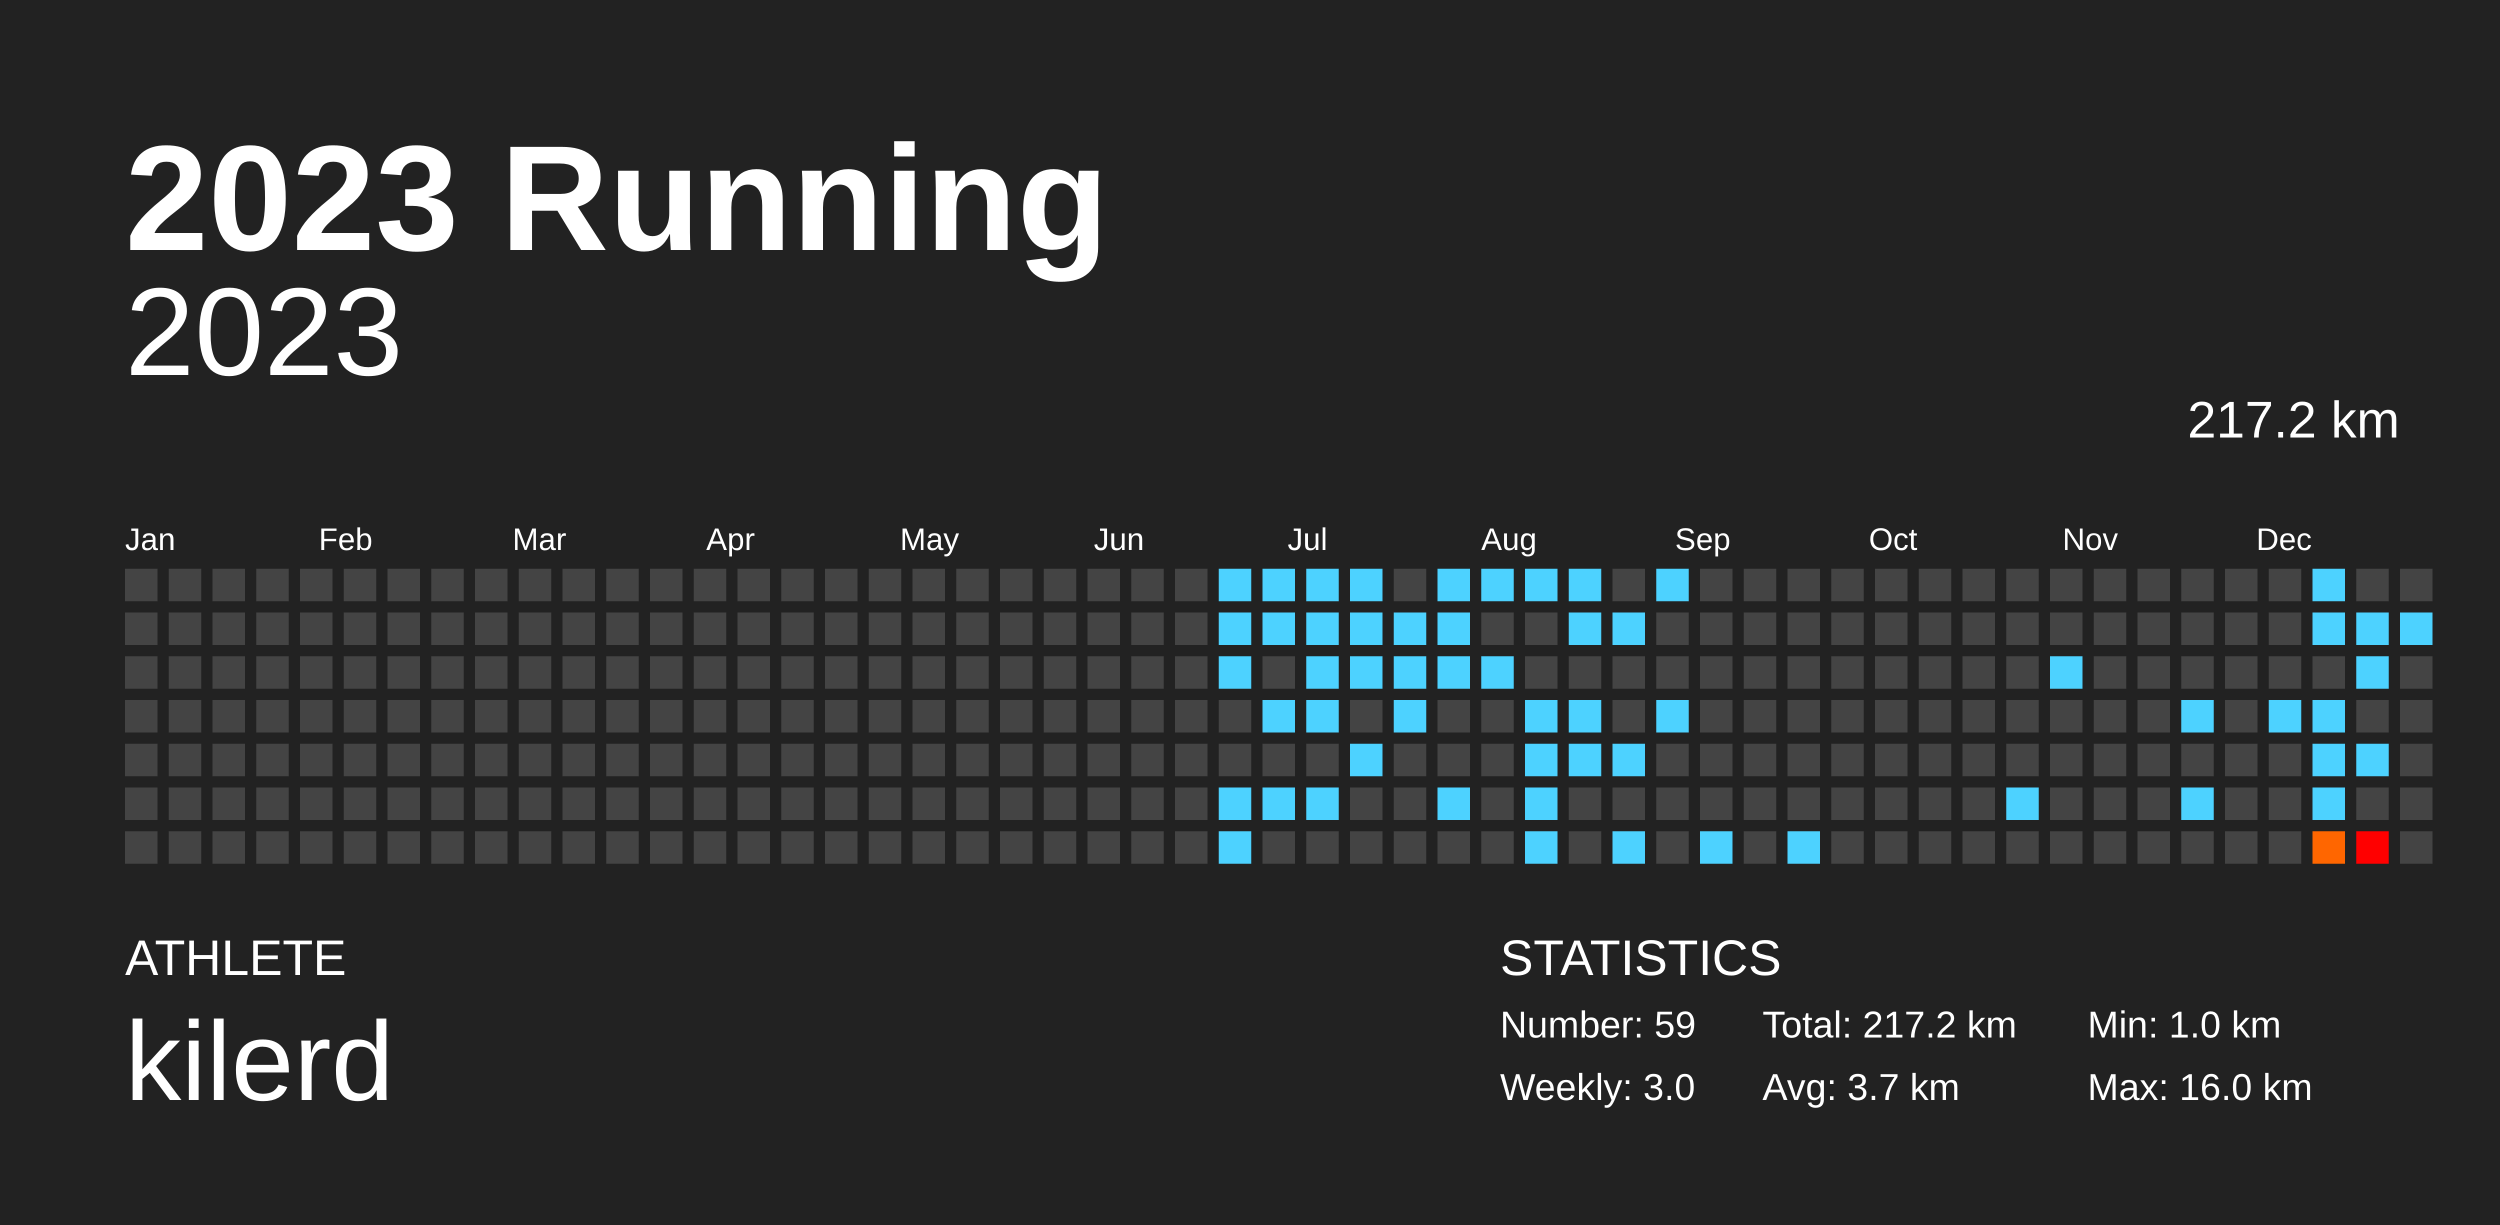
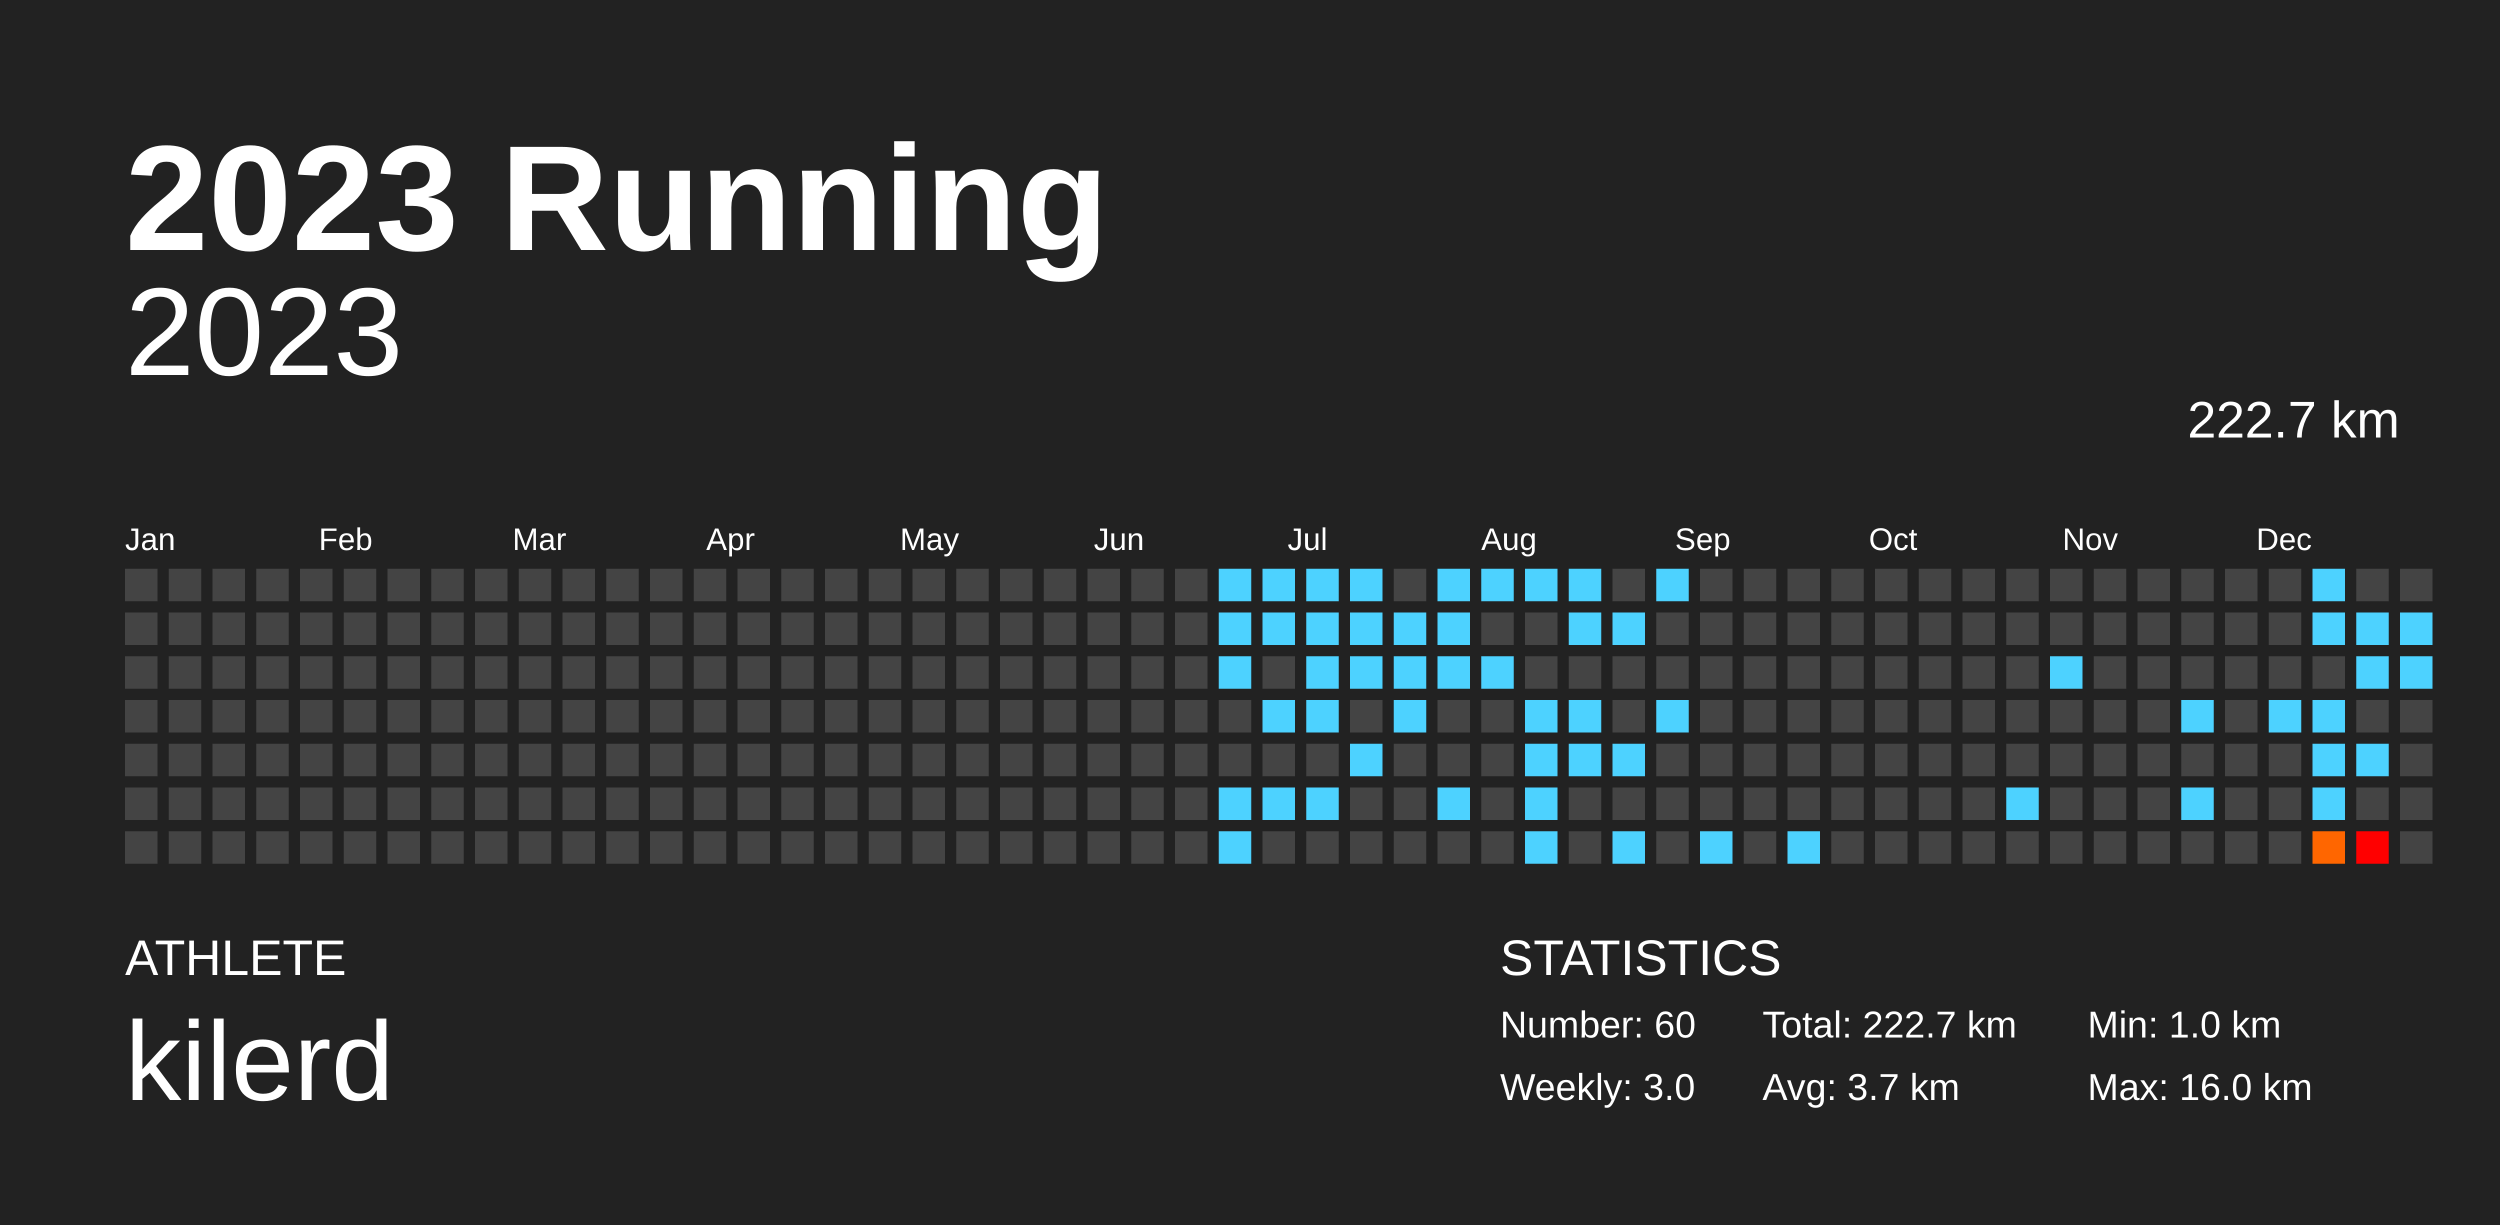
<svg xmlns="http://www.w3.org/2000/svg" baseProfile="full" height="98mm" version="1.1" viewBox="0,0,200,98" width="200mm">
  <defs />
  <rect fill="#222222" height="98" width="200" x="0" y="0" />
  <text fill="#FFFFFF" style="font-size:12px; font-family:Arial; font-weight:bold;" x="10" y="20">2023 Running</text>
  <text fill="#FFFFFF" style="font-size:4px; font-family:Arial" x="10" y="78">ATHLETE</text>
  <text fill="#FFFFFF" style="font-size:9px; font-family:Arial" x="10" y="88">kilerd</text>
  <text fill="#FFFFFF" style="font-size:4px; font-family:Arial" x="120" y="78">STATISTICS</text>
-   <text fill="#FFFFFF" style="font-size:3px; font-family:Arial" x="120" y="83">Number: 59</text>
+   <text fill="#FFFFFF" style="font-size:3px; font-family:Arial" x="120" y="83">Number: 60</text>
  <text fill="#FFFFFF" style="font-size:3px; font-family:Arial" x="120" y="88">Weekly: 3.0</text>
-   <text fill="#FFFFFF" style="font-size:3px; font-family:Arial" x="141" y="83">Total: 217.2 km</text>
+   <text fill="#FFFFFF" style="font-size:3px; font-family:Arial" x="141" y="83">Total: 222.7 km</text>
  <text fill="#FFFFFF" style="font-size:3px; font-family:Arial" x="141" y="88">Avg: 3.7 km</text>
  <text fill="#FFFFFF" style="font-size:3px; font-family:Arial" x="167" y="83">Min: 1.0 km</text>
  <text fill="#FFFFFF" style="font-size:3px; font-family:Arial" x="167" y="88">Max: 16.0 km</text>
  <text alignment-baseline="hanging" fill="#FFFFFF" style="font-size:10.0px; font-family:Arial;" x="10" y="30">2023</text>
-   <text alignment-baseline="hanging" fill="#FFFFFF" style="font-size:4.125px; font-family:Arial;" x="175" y="35">217.2 km</text>
+   <text alignment-baseline="hanging" fill="#FFFFFF" style="font-size:4.125px; font-family:Arial;" x="175" y="35">222.7 km</text>
  <text fill="#FFFFFF" style="font-size:2.5px; font-family:Arial" x="10.0" y="44">Jan</text>
  <text fill="#FFFFFF" style="font-size:2.5px; font-family:Arial" x="25.5" y="44">Feb</text>
  <text fill="#FFFFFF" style="font-size:2.5px; font-family:Arial" x="41.0" y="44">Mar</text>
  <text fill="#FFFFFF" style="font-size:2.5px; font-family:Arial" x="56.5" y="44">Apr</text>
  <text fill="#FFFFFF" style="font-size:2.5px; font-family:Arial" x="72.0" y="44">May</text>
  <text fill="#FFFFFF" style="font-size:2.5px; font-family:Arial" x="87.5" y="44">Jun</text>
  <text fill="#FFFFFF" style="font-size:2.5px; font-family:Arial" x="103.0" y="44">Jul</text>
  <text fill="#FFFFFF" style="font-size:2.5px; font-family:Arial" x="118.5" y="44">Aug</text>
  <text fill="#FFFFFF" style="font-size:2.5px; font-family:Arial" x="134.0" y="44">Sep</text>
  <text fill="#FFFFFF" style="font-size:2.5px; font-family:Arial" x="149.5" y="44">Oct</text>
  <text fill="#FFFFFF" style="font-size:2.5px; font-family:Arial" x="165.0" y="44">Nov</text>
  <text fill="#FFFFFF" style="font-size:2.5px; font-family:Arial" x="180.5" y="44">Dec</text>
  <rect fill="#444444" height="2.6" width="2.6" x="10.0" y="45.5" />
  <rect fill="#444444" height="2.6" width="2.6" x="10.0" y="49.0" />
  <rect fill="#444444" height="2.6" width="2.6" x="10.0" y="52.5" />
  <rect fill="#444444" height="2.6" width="2.6" x="10.0" y="56.0" />
  <rect fill="#444444" height="2.6" width="2.6" x="10.0" y="59.5" />
  <rect fill="#444444" height="2.6" width="2.6" x="10.0" y="63.0" />
  <rect fill="#444444" height="2.6" width="2.6" x="10.0" y="66.5" />
  <rect fill="#444444" height="2.6" width="2.6" x="13.5" y="45.5" />
  <rect fill="#444444" height="2.6" width="2.6" x="13.5" y="49.0" />
  <rect fill="#444444" height="2.6" width="2.6" x="13.5" y="52.5" />
  <rect fill="#444444" height="2.6" width="2.6" x="13.5" y="56.0" />
  <rect fill="#444444" height="2.6" width="2.6" x="13.5" y="59.5" />
  <rect fill="#444444" height="2.6" width="2.6" x="13.5" y="63.0" />
  <rect fill="#444444" height="2.6" width="2.6" x="13.5" y="66.5" />
  <rect fill="#444444" height="2.6" width="2.6" x="17.0" y="45.5" />
  <rect fill="#444444" height="2.6" width="2.6" x="17.0" y="49.0" />
  <rect fill="#444444" height="2.6" width="2.6" x="17.0" y="52.5" />
  <rect fill="#444444" height="2.6" width="2.6" x="17.0" y="56.0" />
  <rect fill="#444444" height="2.6" width="2.6" x="17.0" y="59.5" />
  <rect fill="#444444" height="2.6" width="2.6" x="17.0" y="63.0" />
  <rect fill="#444444" height="2.6" width="2.6" x="17.0" y="66.5" />
  <rect fill="#444444" height="2.6" width="2.6" x="20.5" y="45.5" />
  <rect fill="#444444" height="2.6" width="2.6" x="20.5" y="49.0" />
  <rect fill="#444444" height="2.6" width="2.6" x="20.5" y="52.5" />
  <rect fill="#444444" height="2.6" width="2.6" x="20.5" y="56.0" />
  <rect fill="#444444" height="2.6" width="2.6" x="20.5" y="59.5" />
  <rect fill="#444444" height="2.6" width="2.6" x="20.5" y="63.0" />
  <rect fill="#444444" height="2.6" width="2.6" x="20.5" y="66.5" />
  <rect fill="#444444" height="2.6" width="2.6" x="24.0" y="45.5" />
  <rect fill="#444444" height="2.6" width="2.6" x="24.0" y="49.0" />
  <rect fill="#444444" height="2.6" width="2.6" x="24.0" y="52.5" />
  <rect fill="#444444" height="2.6" width="2.6" x="24.0" y="56.0" />
  <rect fill="#444444" height="2.6" width="2.6" x="24.0" y="59.5" />
  <rect fill="#444444" height="2.6" width="2.6" x="24.0" y="63.0" />
  <rect fill="#444444" height="2.6" width="2.6" x="24.0" y="66.5" />
  <rect fill="#444444" height="2.6" width="2.6" x="27.5" y="45.5" />
  <rect fill="#444444" height="2.6" width="2.6" x="27.5" y="49.0" />
  <rect fill="#444444" height="2.6" width="2.6" x="27.5" y="52.5" />
  <rect fill="#444444" height="2.6" width="2.6" x="27.5" y="56.0" />
  <rect fill="#444444" height="2.6" width="2.6" x="27.5" y="59.5" />
  <rect fill="#444444" height="2.6" width="2.6" x="27.5" y="63.0" />
  <rect fill="#444444" height="2.6" width="2.6" x="27.5" y="66.5" />
  <rect fill="#444444" height="2.6" width="2.6" x="31.0" y="45.5" />
  <rect fill="#444444" height="2.6" width="2.6" x="31.0" y="49.0" />
  <rect fill="#444444" height="2.6" width="2.6" x="31.0" y="52.5" />
  <rect fill="#444444" height="2.6" width="2.6" x="31.0" y="56.0" />
  <rect fill="#444444" height="2.6" width="2.6" x="31.0" y="59.5" />
  <rect fill="#444444" height="2.6" width="2.6" x="31.0" y="63.0" />
  <rect fill="#444444" height="2.6" width="2.6" x="31.0" y="66.5" />
  <rect fill="#444444" height="2.6" width="2.6" x="34.5" y="45.5" />
  <rect fill="#444444" height="2.6" width="2.6" x="34.5" y="49.0" />
  <rect fill="#444444" height="2.6" width="2.6" x="34.5" y="52.5" />
  <rect fill="#444444" height="2.6" width="2.6" x="34.5" y="56.0" />
  <rect fill="#444444" height="2.6" width="2.6" x="34.5" y="59.5" />
  <rect fill="#444444" height="2.6" width="2.6" x="34.5" y="63.0" />
  <rect fill="#444444" height="2.6" width="2.6" x="34.5" y="66.5" />
  <rect fill="#444444" height="2.6" width="2.6" x="38.0" y="45.5" />
  <rect fill="#444444" height="2.6" width="2.6" x="38.0" y="49.0" />
  <rect fill="#444444" height="2.6" width="2.6" x="38.0" y="52.5" />
  <rect fill="#444444" height="2.6" width="2.6" x="38.0" y="56.0" />
  <rect fill="#444444" height="2.6" width="2.6" x="38.0" y="59.5" />
  <rect fill="#444444" height="2.6" width="2.6" x="38.0" y="63.0" />
  <rect fill="#444444" height="2.6" width="2.6" x="38.0" y="66.5" />
  <rect fill="#444444" height="2.6" width="2.6" x="41.5" y="45.5" />
  <rect fill="#444444" height="2.6" width="2.6" x="41.5" y="49.0" />
  <rect fill="#444444" height="2.6" width="2.6" x="41.5" y="52.5" />
  <rect fill="#444444" height="2.6" width="2.6" x="41.5" y="56.0" />
  <rect fill="#444444" height="2.6" width="2.6" x="41.5" y="59.5" />
  <rect fill="#444444" height="2.6" width="2.6" x="41.5" y="63.0" />
  <rect fill="#444444" height="2.6" width="2.6" x="41.5" y="66.5" />
  <rect fill="#444444" height="2.6" width="2.6" x="45.0" y="45.5" />
  <rect fill="#444444" height="2.6" width="2.6" x="45.0" y="49.0" />
  <rect fill="#444444" height="2.6" width="2.6" x="45.0" y="52.5" />
  <rect fill="#444444" height="2.6" width="2.6" x="45.0" y="56.0" />
  <rect fill="#444444" height="2.6" width="2.6" x="45.0" y="59.5" />
  <rect fill="#444444" height="2.6" width="2.6" x="45.0" y="63.0" />
  <rect fill="#444444" height="2.6" width="2.6" x="45.0" y="66.5" />
  <rect fill="#444444" height="2.6" width="2.6" x="48.5" y="45.5" />
  <rect fill="#444444" height="2.6" width="2.6" x="48.5" y="49.0" />
  <rect fill="#444444" height="2.6" width="2.6" x="48.5" y="52.5" />
  <rect fill="#444444" height="2.6" width="2.6" x="48.5" y="56.0" />
  <rect fill="#444444" height="2.6" width="2.6" x="48.5" y="59.5" />
  <rect fill="#444444" height="2.6" width="2.6" x="48.5" y="63.0" />
  <rect fill="#444444" height="2.6" width="2.6" x="48.5" y="66.5" />
  <rect fill="#444444" height="2.6" width="2.6" x="52.0" y="45.5" />
  <rect fill="#444444" height="2.6" width="2.6" x="52.0" y="49.0" />
  <rect fill="#444444" height="2.6" width="2.6" x="52.0" y="52.5" />
  <rect fill="#444444" height="2.6" width="2.6" x="52.0" y="56.0" />
  <rect fill="#444444" height="2.6" width="2.6" x="52.0" y="59.5" />
  <rect fill="#444444" height="2.6" width="2.6" x="52.0" y="63.0" />
  <rect fill="#444444" height="2.6" width="2.6" x="52.0" y="66.5" />
  <rect fill="#444444" height="2.6" width="2.6" x="55.5" y="45.5" />
  <rect fill="#444444" height="2.6" width="2.6" x="55.5" y="49.0" />
  <rect fill="#444444" height="2.6" width="2.6" x="55.5" y="52.5" />
  <rect fill="#444444" height="2.6" width="2.6" x="55.5" y="56.0" />
  <rect fill="#444444" height="2.6" width="2.6" x="55.5" y="59.5" />
  <rect fill="#444444" height="2.6" width="2.6" x="55.5" y="63.0" />
  <rect fill="#444444" height="2.6" width="2.6" x="55.5" y="66.5" />
  <rect fill="#444444" height="2.6" width="2.6" x="59.0" y="45.5" />
  <rect fill="#444444" height="2.6" width="2.6" x="59.0" y="49.0" />
  <rect fill="#444444" height="2.6" width="2.6" x="59.0" y="52.5" />
  <rect fill="#444444" height="2.6" width="2.6" x="59.0" y="56.0" />
  <rect fill="#444444" height="2.6" width="2.6" x="59.0" y="59.5" />
  <rect fill="#444444" height="2.6" width="2.6" x="59.0" y="63.0" />
  <rect fill="#444444" height="2.6" width="2.6" x="59.0" y="66.5" />
  <rect fill="#444444" height="2.6" width="2.6" x="62.5" y="45.5" />
  <rect fill="#444444" height="2.6" width="2.6" x="62.5" y="49.0" />
  <rect fill="#444444" height="2.6" width="2.6" x="62.5" y="52.5" />
  <rect fill="#444444" height="2.6" width="2.6" x="62.5" y="56.0" />
  <rect fill="#444444" height="2.6" width="2.6" x="62.5" y="59.5" />
  <rect fill="#444444" height="2.6" width="2.6" x="62.5" y="63.0" />
  <rect fill="#444444" height="2.6" width="2.6" x="62.5" y="66.5" />
  <rect fill="#444444" height="2.6" width="2.6" x="66.0" y="45.5" />
  <rect fill="#444444" height="2.6" width="2.6" x="66.0" y="49.0" />
  <rect fill="#444444" height="2.6" width="2.6" x="66.0" y="52.5" />
  <rect fill="#444444" height="2.6" width="2.6" x="66.0" y="56.0" />
  <rect fill="#444444" height="2.6" width="2.6" x="66.0" y="59.5" />
  <rect fill="#444444" height="2.6" width="2.6" x="66.0" y="63.0" />
  <rect fill="#444444" height="2.6" width="2.6" x="66.0" y="66.5" />
  <rect fill="#444444" height="2.6" width="2.6" x="69.5" y="45.5" />
  <rect fill="#444444" height="2.6" width="2.6" x="69.5" y="49.0" />
  <rect fill="#444444" height="2.6" width="2.6" x="69.5" y="52.5" />
  <rect fill="#444444" height="2.6" width="2.6" x="69.5" y="56.0" />
  <rect fill="#444444" height="2.6" width="2.6" x="69.5" y="59.5" />
  <rect fill="#444444" height="2.6" width="2.6" x="69.5" y="63.0" />
  <rect fill="#444444" height="2.6" width="2.6" x="69.5" y="66.5" />
  <rect fill="#444444" height="2.6" width="2.6" x="73.0" y="45.5" />
  <rect fill="#444444" height="2.6" width="2.6" x="73.0" y="49.0" />
  <rect fill="#444444" height="2.6" width="2.6" x="73.0" y="52.5" />
  <rect fill="#444444" height="2.6" width="2.6" x="73.0" y="56.0" />
  <rect fill="#444444" height="2.6" width="2.6" x="73.0" y="59.5" />
  <rect fill="#444444" height="2.6" width="2.6" x="73.0" y="63.0" />
  <rect fill="#444444" height="2.6" width="2.6" x="73.0" y="66.5" />
  <rect fill="#444444" height="2.6" width="2.6" x="76.5" y="45.5" />
  <rect fill="#444444" height="2.6" width="2.6" x="76.5" y="49.0" />
  <rect fill="#444444" height="2.6" width="2.6" x="76.5" y="52.5" />
  <rect fill="#444444" height="2.6" width="2.6" x="76.5" y="56.0" />
  <rect fill="#444444" height="2.6" width="2.6" x="76.5" y="59.5" />
  <rect fill="#444444" height="2.6" width="2.6" x="76.5" y="63.0" />
  <rect fill="#444444" height="2.6" width="2.6" x="76.5" y="66.5" />
  <rect fill="#444444" height="2.6" width="2.6" x="80.0" y="45.5" />
  <rect fill="#444444" height="2.6" width="2.6" x="80.0" y="49.0" />
  <rect fill="#444444" height="2.6" width="2.6" x="80.0" y="52.5" />
  <rect fill="#444444" height="2.6" width="2.6" x="80.0" y="56.0" />
  <rect fill="#444444" height="2.6" width="2.6" x="80.0" y="59.5" />
  <rect fill="#444444" height="2.6" width="2.6" x="80.0" y="63.0" />
  <rect fill="#444444" height="2.6" width="2.6" x="80.0" y="66.5" />
  <rect fill="#444444" height="2.6" width="2.6" x="83.5" y="45.5" />
  <rect fill="#444444" height="2.6" width="2.6" x="83.5" y="49.0" />
  <rect fill="#444444" height="2.6" width="2.6" x="83.5" y="52.5" />
  <rect fill="#444444" height="2.6" width="2.6" x="83.5" y="56.0" />
  <rect fill="#444444" height="2.6" width="2.6" x="83.5" y="59.5" />
  <rect fill="#444444" height="2.6" width="2.6" x="83.5" y="63.0" />
  <rect fill="#444444" height="2.6" width="2.6" x="83.5" y="66.5" />
  <rect fill="#444444" height="2.6" width="2.6" x="87.0" y="45.5" />
  <rect fill="#444444" height="2.6" width="2.6" x="87.0" y="49.0" />
  <rect fill="#444444" height="2.6" width="2.6" x="87.0" y="52.5" />
  <rect fill="#444444" height="2.6" width="2.6" x="87.0" y="56.0" />
  <rect fill="#444444" height="2.6" width="2.6" x="87.0" y="59.5" />
  <rect fill="#444444" height="2.6" width="2.6" x="87.0" y="63.0" />
  <rect fill="#444444" height="2.6" width="2.6" x="87.0" y="66.5" />
  <rect fill="#444444" height="2.6" width="2.6" x="90.5" y="45.5" />
  <rect fill="#444444" height="2.6" width="2.6" x="90.5" y="49.0" />
  <rect fill="#444444" height="2.6" width="2.6" x="90.5" y="52.5" />
  <rect fill="#444444" height="2.6" width="2.6" x="90.5" y="56.0" />
  <rect fill="#444444" height="2.6" width="2.6" x="90.5" y="59.5" />
  <rect fill="#444444" height="2.6" width="2.6" x="90.5" y="63.0" />
  <rect fill="#444444" height="2.6" width="2.6" x="90.5" y="66.5" />
  <rect fill="#444444" height="2.6" width="2.6" x="94.0" y="45.5" />
  <rect fill="#444444" height="2.6" width="2.6" x="94.0" y="49.0" />
  <rect fill="#444444" height="2.6" width="2.6" x="94.0" y="52.5" />
  <rect fill="#444444" height="2.6" width="2.6" x="94.0" y="56.0" />
  <rect fill="#444444" height="2.6" width="2.6" x="94.0" y="59.5" />
  <rect fill="#444444" height="2.6" width="2.6" x="94.0" y="63.0" />
  <rect fill="#444444" height="2.6" width="2.6" x="94.0" y="66.5" />
  <rect fill="#4dd2ff" height="2.6" width="2.6" x="97.5" y="45.5" />
  <rect fill="#4dd2ff" height="2.6" width="2.6" x="97.5" y="49.0" />
  <rect fill="#4dd2ff" height="2.6" width="2.6" x="97.5" y="52.5" />
  <rect fill="#444444" height="2.6" width="2.6" x="97.5" y="56.0" />
  <rect fill="#444444" height="2.6" width="2.6" x="97.5" y="59.5" />
  <rect fill="#4dd2ff" height="2.6" width="2.6" x="97.5" y="63.0" />
  <rect fill="#4dd2ff" height="2.6" width="2.6" x="97.5" y="66.5" />
  <rect fill="#4dd2ff" height="2.6" width="2.6" x="101.0" y="45.5" />
  <rect fill="#4dd2ff" height="2.6" width="2.6" x="101.0" y="49.0" />
  <rect fill="#444444" height="2.6" width="2.6" x="101.0" y="52.5" />
  <rect fill="#4dd2ff" height="2.6" width="2.6" x="101.0" y="56.0" />
  <rect fill="#444444" height="2.6" width="2.6" x="101.0" y="59.5" />
  <rect fill="#4dd2ff" height="2.6" width="2.6" x="101.0" y="63.0" />
  <rect fill="#444444" height="2.6" width="2.6" x="101.0" y="66.5" />
  <rect fill="#4dd2ff" height="2.6" width="2.6" x="104.5" y="45.5" />
  <rect fill="#4dd2ff" height="2.6" width="2.6" x="104.5" y="49.0" />
  <rect fill="#4dd2ff" height="2.6" width="2.6" x="104.5" y="52.5" />
  <rect fill="#4dd2ff" height="2.6" width="2.6" x="104.5" y="56.0" />
  <rect fill="#444444" height="2.6" width="2.6" x="104.5" y="59.5" />
  <rect fill="#4dd2ff" height="2.6" width="2.6" x="104.5" y="63.0" />
  <rect fill="#444444" height="2.6" width="2.6" x="104.5" y="66.5" />
  <rect fill="#4dd2ff" height="2.6" width="2.6" x="108.0" y="45.5" />
  <rect fill="#4dd2ff" height="2.6" width="2.6" x="108.0" y="49.0" />
  <rect fill="#4dd2ff" height="2.6" width="2.6" x="108.0" y="52.5" />
  <rect fill="#444444" height="2.6" width="2.6" x="108.0" y="56.0" />
  <rect fill="#4dd2ff" height="2.6" width="2.6" x="108.0" y="59.5" />
  <rect fill="#444444" height="2.6" width="2.6" x="108.0" y="63.0" />
  <rect fill="#444444" height="2.6" width="2.6" x="108.0" y="66.5" />
  <rect fill="#444444" height="2.6" width="2.6" x="111.5" y="45.5" />
  <rect fill="#4dd2ff" height="2.6" width="2.6" x="111.5" y="49.0" />
  <rect fill="#4dd2ff" height="2.6" width="2.6" x="111.5" y="52.5" />
  <rect fill="#4dd2ff" height="2.6" width="2.6" x="111.5" y="56.0" />
  <rect fill="#444444" height="2.6" width="2.6" x="111.5" y="59.5" />
  <rect fill="#444444" height="2.6" width="2.6" x="111.5" y="63.0" />
  <rect fill="#444444" height="2.6" width="2.6" x="111.5" y="66.5" />
  <rect fill="#4dd2ff" height="2.6" width="2.6" x="115.0" y="45.5" />
  <rect fill="#4dd2ff" height="2.6" width="2.6" x="115.0" y="49.0" />
  <rect fill="#4dd2ff" height="2.6" width="2.6" x="115.0" y="52.5" />
  <rect fill="#444444" height="2.6" width="2.6" x="115.0" y="56.0" />
  <rect fill="#444444" height="2.6" width="2.6" x="115.0" y="59.5" />
  <rect fill="#4dd2ff" height="2.6" width="2.6" x="115.0" y="63.0" />
  <rect fill="#444444" height="2.6" width="2.6" x="115.0" y="66.5" />
  <rect fill="#4dd2ff" height="2.6" width="2.6" x="118.5" y="45.5" />
  <rect fill="#444444" height="2.6" width="2.6" x="118.5" y="49.0" />
  <rect fill="#4dd2ff" height="2.6" width="2.6" x="118.5" y="52.5" />
  <rect fill="#444444" height="2.6" width="2.6" x="118.5" y="56.0" />
  <rect fill="#444444" height="2.6" width="2.6" x="118.5" y="59.5" />
  <rect fill="#444444" height="2.6" width="2.6" x="118.5" y="63.0" />
  <rect fill="#444444" height="2.6" width="2.6" x="118.5" y="66.5" />
  <rect fill="#4dd2ff" height="2.6" width="2.6" x="122.0" y="45.5" />
  <rect fill="#444444" height="2.6" width="2.6" x="122.0" y="49.0" />
  <rect fill="#444444" height="2.6" width="2.6" x="122.0" y="52.5" />
  <rect fill="#4dd2ff" height="2.6" width="2.6" x="122.0" y="56.0" />
  <rect fill="#4dd2ff" height="2.6" width="2.6" x="122.0" y="59.5" />
  <rect fill="#4dd2ff" height="2.6" width="2.6" x="122.0" y="63.0" />
  <rect fill="#4dd2ff" height="2.6" width="2.6" x="122.0" y="66.5" />
  <rect fill="#4dd2ff" height="2.6" width="2.6" x="125.5" y="45.5" />
  <rect fill="#4dd2ff" height="2.6" width="2.6" x="125.5" y="49.0" />
  <rect fill="#444444" height="2.6" width="2.6" x="125.5" y="52.5" />
  <rect fill="#4dd2ff" height="2.6" width="2.6" x="125.5" y="56.0" />
  <rect fill="#4dd2ff" height="2.6" width="2.6" x="125.5" y="59.5" />
  <rect fill="#444444" height="2.6" width="2.6" x="125.5" y="63.0" />
  <rect fill="#444444" height="2.6" width="2.6" x="125.5" y="66.5" />
  <rect fill="#444444" height="2.6" width="2.6" x="129.0" y="45.5" />
  <rect fill="#4dd2ff" height="2.6" width="2.6" x="129.0" y="49.0" />
  <rect fill="#444444" height="2.6" width="2.6" x="129.0" y="52.5" />
  <rect fill="#444444" height="2.6" width="2.6" x="129.0" y="56.0" />
  <rect fill="#4dd2ff" height="2.6" width="2.6" x="129.0" y="59.5" />
  <rect fill="#444444" height="2.6" width="2.6" x="129.0" y="63.0" />
  <rect fill="#4dd2ff" height="2.6" width="2.6" x="129.0" y="66.5" />
  <rect fill="#4dd2ff" height="2.6" width="2.6" x="132.5" y="45.5" />
  <rect fill="#444444" height="2.6" width="2.6" x="132.5" y="49.0" />
  <rect fill="#444444" height="2.6" width="2.6" x="132.5" y="52.5" />
  <rect fill="#4dd2ff" height="2.6" width="2.6" x="132.5" y="56.0" />
  <rect fill="#444444" height="2.6" width="2.6" x="132.5" y="59.5" />
  <rect fill="#444444" height="2.6" width="2.6" x="132.5" y="63.0" />
  <rect fill="#444444" height="2.6" width="2.6" x="132.5" y="66.5" />
  <rect fill="#444444" height="2.6" width="2.6" x="136.0" y="45.5" />
  <rect fill="#444444" height="2.6" width="2.6" x="136.0" y="49.0" />
  <rect fill="#444444" height="2.6" width="2.6" x="136.0" y="52.5" />
  <rect fill="#444444" height="2.6" width="2.6" x="136.0" y="56.0" />
  <rect fill="#444444" height="2.6" width="2.6" x="136.0" y="59.5" />
  <rect fill="#444444" height="2.6" width="2.6" x="136.0" y="63.0" />
  <rect fill="#4dd2ff" height="2.6" width="2.6" x="136.0" y="66.5" />
  <rect fill="#444444" height="2.6" width="2.6" x="139.5" y="45.5" />
  <rect fill="#444444" height="2.6" width="2.6" x="139.5" y="49.0" />
  <rect fill="#444444" height="2.6" width="2.6" x="139.5" y="52.5" />
  <rect fill="#444444" height="2.6" width="2.6" x="139.5" y="56.0" />
  <rect fill="#444444" height="2.6" width="2.6" x="139.5" y="59.5" />
  <rect fill="#444444" height="2.6" width="2.6" x="139.5" y="63.0" />
  <rect fill="#444444" height="2.6" width="2.6" x="139.5" y="66.5" />
  <rect fill="#444444" height="2.6" width="2.6" x="143.0" y="45.5" />
  <rect fill="#444444" height="2.6" width="2.6" x="143.0" y="49.0" />
  <rect fill="#444444" height="2.6" width="2.6" x="143.0" y="52.5" />
  <rect fill="#444444" height="2.6" width="2.6" x="143.0" y="56.0" />
  <rect fill="#444444" height="2.6" width="2.6" x="143.0" y="59.5" />
  <rect fill="#444444" height="2.6" width="2.6" x="143.0" y="63.0" />
  <rect fill="#4dd2ff" height="2.6" width="2.6" x="143.0" y="66.5" />
  <rect fill="#444444" height="2.6" width="2.6" x="146.5" y="45.5" />
  <rect fill="#444444" height="2.6" width="2.6" x="146.5" y="49.0" />
  <rect fill="#444444" height="2.6" width="2.6" x="146.5" y="52.5" />
  <rect fill="#444444" height="2.6" width="2.6" x="146.5" y="56.0" />
  <rect fill="#444444" height="2.6" width="2.6" x="146.5" y="59.5" />
  <rect fill="#444444" height="2.6" width="2.6" x="146.5" y="63.0" />
  <rect fill="#444444" height="2.6" width="2.6" x="146.5" y="66.5" />
  <rect fill="#444444" height="2.6" width="2.6" x="150.0" y="45.5" />
  <rect fill="#444444" height="2.6" width="2.6" x="150.0" y="49.0" />
  <rect fill="#444444" height="2.6" width="2.6" x="150.0" y="52.5" />
  <rect fill="#444444" height="2.6" width="2.6" x="150.0" y="56.0" />
  <rect fill="#444444" height="2.6" width="2.6" x="150.0" y="59.5" />
  <rect fill="#444444" height="2.6" width="2.6" x="150.0" y="63.0" />
  <rect fill="#444444" height="2.6" width="2.6" x="150.0" y="66.5" />
  <rect fill="#444444" height="2.6" width="2.6" x="153.5" y="45.5" />
  <rect fill="#444444" height="2.6" width="2.6" x="153.5" y="49.0" />
  <rect fill="#444444" height="2.6" width="2.6" x="153.5" y="52.5" />
  <rect fill="#444444" height="2.6" width="2.6" x="153.5" y="56.0" />
  <rect fill="#444444" height="2.6" width="2.6" x="153.5" y="59.5" />
  <rect fill="#444444" height="2.6" width="2.6" x="153.5" y="63.0" />
  <rect fill="#444444" height="2.6" width="2.6" x="153.5" y="66.5" />
  <rect fill="#444444" height="2.6" width="2.6" x="157.0" y="45.5" />
  <rect fill="#444444" height="2.6" width="2.6" x="157.0" y="49.0" />
  <rect fill="#444444" height="2.6" width="2.6" x="157.0" y="52.5" />
  <rect fill="#444444" height="2.6" width="2.6" x="157.0" y="56.0" />
  <rect fill="#444444" height="2.6" width="2.6" x="157.0" y="59.5" />
  <rect fill="#444444" height="2.6" width="2.6" x="157.0" y="63.0" />
  <rect fill="#444444" height="2.6" width="2.6" x="157.0" y="66.5" />
  <rect fill="#444444" height="2.6" width="2.6" x="160.5" y="45.5" />
  <rect fill="#444444" height="2.6" width="2.6" x="160.5" y="49.0" />
  <rect fill="#444444" height="2.6" width="2.6" x="160.5" y="52.5" />
  <rect fill="#444444" height="2.6" width="2.6" x="160.5" y="56.0" />
  <rect fill="#444444" height="2.6" width="2.6" x="160.5" y="59.5" />
  <rect fill="#4dd2ff" height="2.6" width="2.6" x="160.5" y="63.0" />
  <rect fill="#444444" height="2.6" width="2.6" x="160.5" y="66.5" />
  <rect fill="#444444" height="2.6" width="2.6" x="164.0" y="45.5" />
  <rect fill="#444444" height="2.6" width="2.6" x="164.0" y="49.0" />
  <rect fill="#4dd2ff" height="2.6" width="2.6" x="164.0" y="52.5" />
  <rect fill="#444444" height="2.6" width="2.6" x="164.0" y="56.0" />
  <rect fill="#444444" height="2.6" width="2.6" x="164.0" y="59.5" />
  <rect fill="#444444" height="2.6" width="2.6" x="164.0" y="63.0" />
  <rect fill="#444444" height="2.6" width="2.6" x="164.0" y="66.5" />
  <rect fill="#444444" height="2.6" width="2.6" x="167.5" y="45.5" />
  <rect fill="#444444" height="2.6" width="2.6" x="167.5" y="49.0" />
  <rect fill="#444444" height="2.6" width="2.6" x="167.5" y="52.5" />
  <rect fill="#444444" height="2.6" width="2.6" x="167.5" y="56.0" />
  <rect fill="#444444" height="2.6" width="2.6" x="167.5" y="59.5" />
  <rect fill="#444444" height="2.6" width="2.6" x="167.5" y="63.0" />
  <rect fill="#444444" height="2.6" width="2.6" x="167.5" y="66.5" />
  <rect fill="#444444" height="2.6" width="2.6" x="171.0" y="45.5" />
  <rect fill="#444444" height="2.6" width="2.6" x="171.0" y="49.0" />
  <rect fill="#444444" height="2.6" width="2.6" x="171.0" y="52.5" />
  <rect fill="#444444" height="2.6" width="2.6" x="171.0" y="56.0" />
  <rect fill="#444444" height="2.6" width="2.6" x="171.0" y="59.5" />
  <rect fill="#444444" height="2.6" width="2.6" x="171.0" y="63.0" />
  <rect fill="#444444" height="2.6" width="2.6" x="171.0" y="66.5" />
  <rect fill="#444444" height="2.6" width="2.6" x="174.5" y="45.5" />
  <rect fill="#444444" height="2.6" width="2.6" x="174.5" y="49.0" />
  <rect fill="#444444" height="2.6" width="2.6" x="174.5" y="52.5" />
  <rect fill="#4dd2ff" height="2.6" width="2.6" x="174.5" y="56.0" />
  <rect fill="#444444" height="2.6" width="2.6" x="174.5" y="59.5" />
  <rect fill="#4dd2ff" height="2.6" width="2.6" x="174.5" y="63.0" />
  <rect fill="#444444" height="2.6" width="2.6" x="174.5" y="66.5" />
  <rect fill="#444444" height="2.6" width="2.6" x="178.0" y="45.5" />
  <rect fill="#444444" height="2.6" width="2.6" x="178.0" y="49.0" />
  <rect fill="#444444" height="2.6" width="2.6" x="178.0" y="52.5" />
  <rect fill="#444444" height="2.6" width="2.6" x="178.0" y="56.0" />
  <rect fill="#444444" height="2.6" width="2.6" x="178.0" y="59.5" />
  <rect fill="#444444" height="2.6" width="2.6" x="178.0" y="63.0" />
  <rect fill="#444444" height="2.6" width="2.6" x="178.0" y="66.5" />
  <rect fill="#444444" height="2.6" width="2.6" x="181.5" y="45.5" />
  <rect fill="#444444" height="2.6" width="2.6" x="181.5" y="49.0" />
  <rect fill="#444444" height="2.6" width="2.6" x="181.5" y="52.5" />
  <rect fill="#4dd2ff" height="2.6" width="2.6" x="181.5" y="56.0" />
  <rect fill="#444444" height="2.6" width="2.6" x="181.5" y="59.5" />
  <rect fill="#444444" height="2.6" width="2.6" x="181.5" y="63.0" />
  <rect fill="#444444" height="2.6" width="2.6" x="181.5" y="66.5" />
  <rect fill="#4dd2ff" height="2.6" width="2.6" x="185.0" y="45.5" />
  <rect fill="#4dd2ff" height="2.6" width="2.6" x="185.0" y="49.0" />
  <rect fill="#444444" height="2.6" width="2.6" x="185.0" y="52.5" />
  <rect fill="#4dd2ff" height="2.6" width="2.6" x="185.0" y="56.0" />
  <rect fill="#4dd2ff" height="2.6" width="2.6" x="185.0" y="59.5" />
  <rect fill="#4dd2ff" height="2.6" width="2.6" x="185.0" y="63.0" />
  <rect fill="#ff6600" height="2.6" width="2.6" x="185.0" y="66.5" />
  <rect fill="#444444" height="2.6" width="2.6" x="188.5" y="45.5" />
  <rect fill="#4dd2ff" height="2.6" width="2.6" x="188.5" y="49.0" />
  <rect fill="#4dd2ff" height="2.6" width="2.6" x="188.5" y="52.5" />
  <rect fill="#444444" height="2.6" width="2.6" x="188.5" y="56.0" />
  <rect fill="#4dd2ff" height="2.6" width="2.6" x="188.5" y="59.5" />
  <rect fill="#444444" height="2.6" width="2.6" x="188.5" y="63.0" />
  <rect fill="#ff0000" height="2.6" width="2.6" x="188.5" y="66.5" />
  <rect fill="#444444" height="2.6" width="2.6" x="192.0" y="45.5" />
  <rect fill="#4dd2ff" height="2.6" width="2.6" x="192.0" y="49.0" />
-   <rect fill="#444444" height="2.6" width="2.6" x="192.0" y="52.5" />
+   <rect fill="#4dd2ff" height="2.6" width="2.6" x="192.0" y="52.5" />
  <rect fill="#444444" height="2.6" width="2.6" x="192.0" y="56.0" />
  <rect fill="#444444" height="2.6" width="2.6" x="192.0" y="59.5" />
  <rect fill="#444444" height="2.6" width="2.6" x="192.0" y="63.0" />
  <rect fill="#444444" height="2.6" width="2.6" x="192.0" y="66.5" />
</svg>
